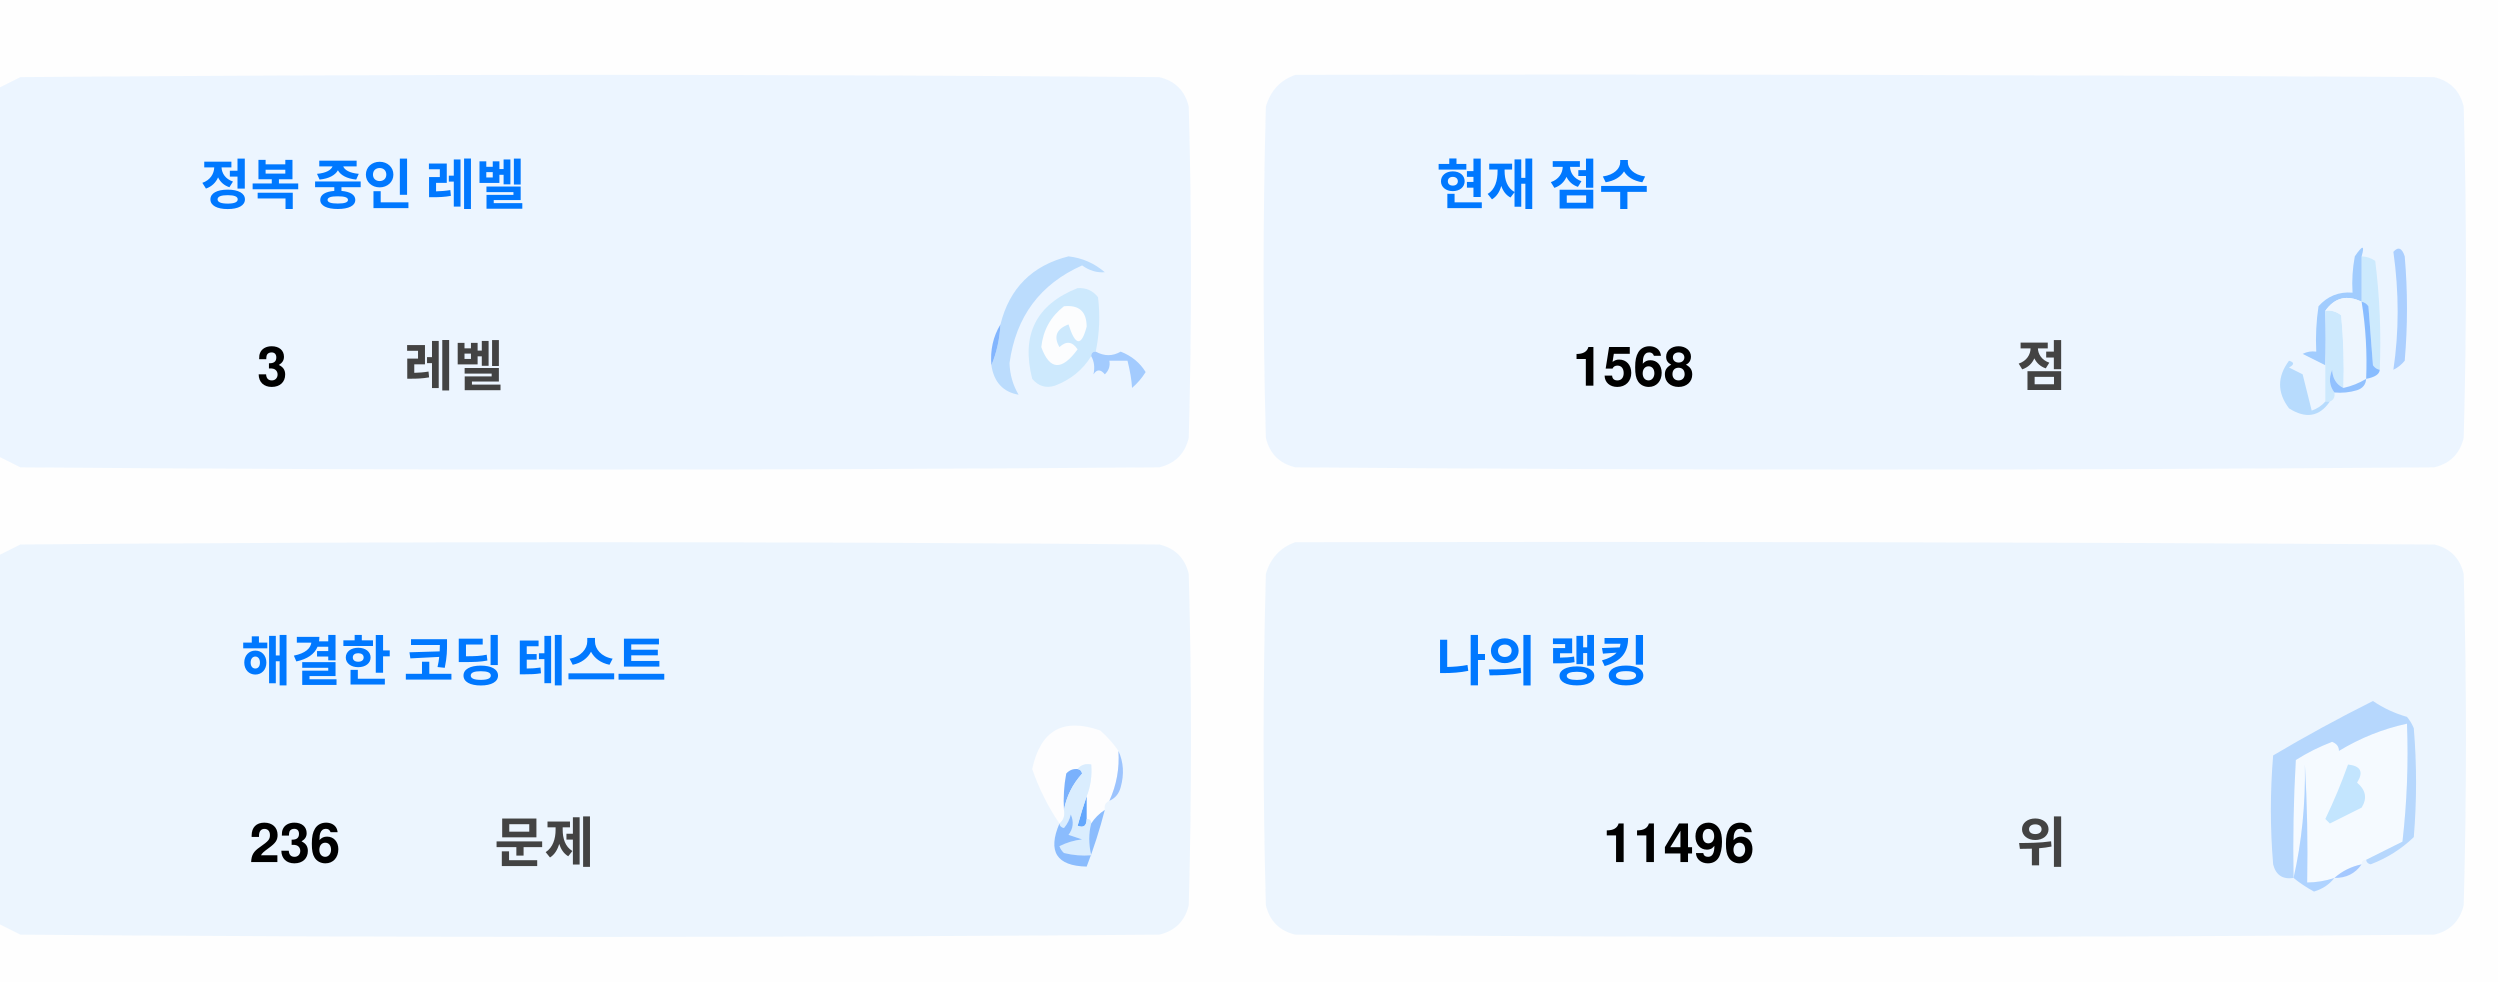
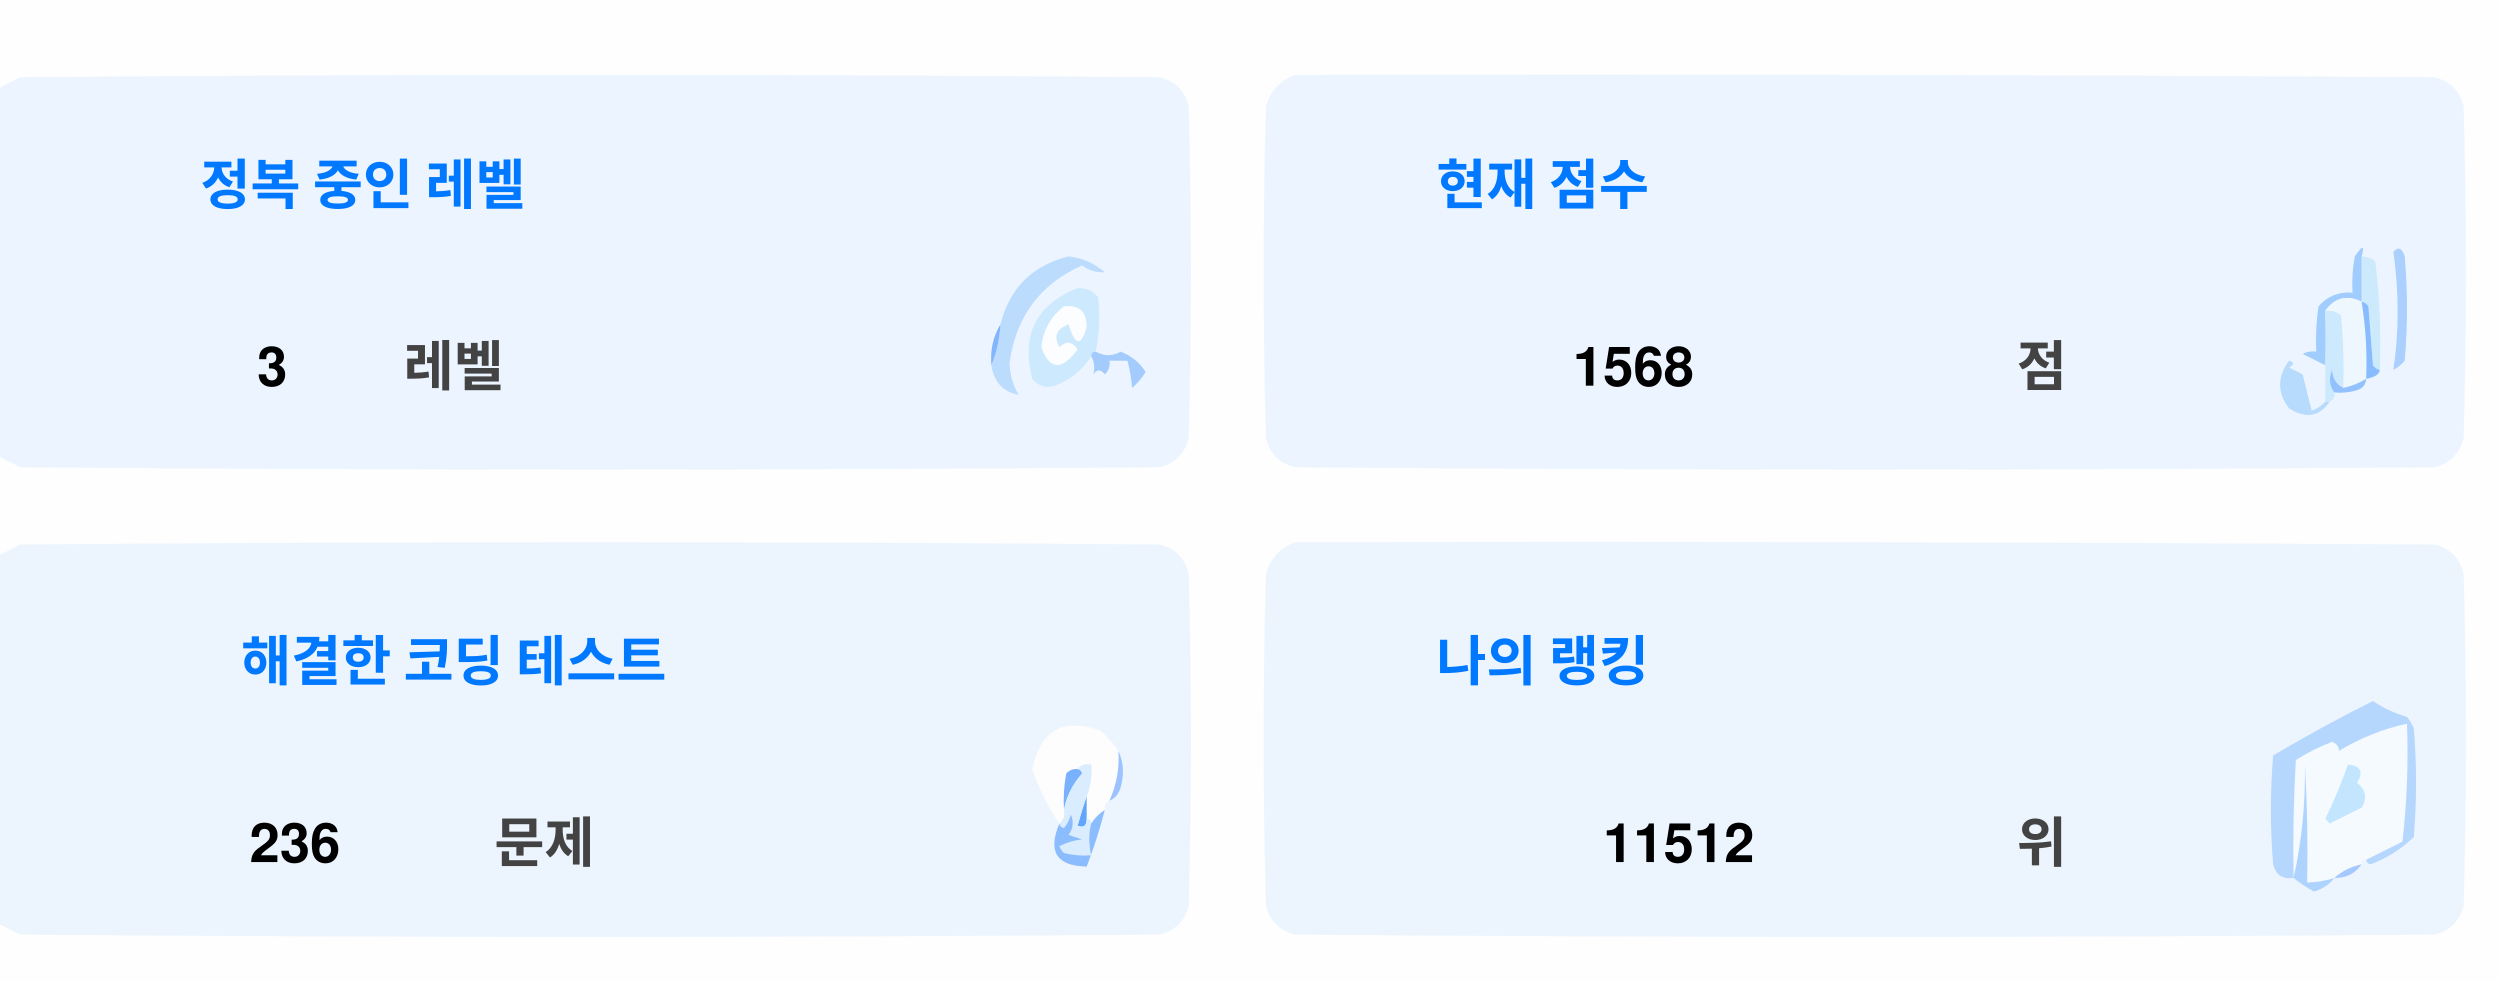
<svg xmlns="http://www.w3.org/2000/svg" version="1.1" width="551px" height="217px" style="shape-rendering:geometricPrecision; text-rendering:geometricPrecision; image-rendering:optimizeQuality; fill-rule:evenodd; clip-rule:evenodd">
  <style>.title {fill: #434343;font-size: 1rem;line-height: 1.5rem;font-weight: bold;font-family: -apple-system, BlinkMacSystemFont, Segoe UI, Helvetica, Arial, sans-serif, Apple Color Emoji, Segoe UI Emoji;}.desc {fill: #434343;font-size: 2.5rem;font-weight: bold;line-height: 1.5rem;font-family: -apple-system, BlinkMacSystemFont, Segoe UI, Helvetica, Arial, sans-serif, Apple Color Emoji, Segoe UI Emoji;}.desc-2 {fill: #434343;font-size: 1rem;font-weight: bold;line-height: 1.5rem;font-family: -apple-system, BlinkMacSystemFont, Segoe UI, Helvetica, Arial, sans-serif, Apple Color Emoji, Segoe UI Emoji;}.text, .desc {animation: twinkling 4s ease-in-out infinite;}@keyframes twinkling {40% { opacity: 1; }50% { opacity: 0.5; }60% { opacity: 1; }70% { opacity: 0.5; }80% { opacity: 1; }}</style>
  <g>
    <path style="opacity:1" fill="#fefefe" d="M -0.5,-0.5 C 183.167,-0.5 366.833,-0.5 550.5,-0.5C 550.5,71.833 550.5,144.167 550.5,216.5C 366.833,216.5 183.167,216.5 -0.5,216.5C -0.5,212.167 -0.5,207.833 -0.5,203.5C 1.14,204.32 2.807,205.153 4.5,206C 88.167,206.667 171.833,206.667 255.5,206C 259,205.167 261.167,203 262,199.5C 262.667,175.167 262.667,150.833 262,126.5C 261.167,123 259,120.833 255.5,120C 171.833,119.333 88.167,119.333 4.5,120C 2.807,120.847 1.14,121.68 -0.5,122.5C -0.5,115.167 -0.5,107.833 -0.5,100.5C 1.14,101.32 2.807,102.153 4.5,103C 88.167,103.667 171.833,103.667 255.5,103C 259,102.167 261.167,100 262,96.5C 262.667,72.167 262.667,47.833 262,23.5C 261.167,20 259,17.833 255.5,17C 171.833,16.333 88.167,16.333 4.5,17C 2.807,17.847 1.14,18.68 -0.5,19.5C -0.5,12.833 -0.5,6.167 -0.5,-0.5 Z" />
  </g>
  <g>
    <path style="opacity:1" fill="#ecf5ff" d="M -0.5,100.5 C -0.5,73.5 -0.5,46.5 -0.5,19.5C 1.14,18.68 2.807,17.847 4.5,17C 88.167,16.333 171.833,16.333 255.5,17C 259,17.833 261.167,20 262,23.5C 262.667,47.833 262.667,72.167 262,96.5C 261.167,100 259,102.167 255.5,103C 171.833,103.667 88.167,103.667 4.5,103C 2.807,102.153 1.14,101.32 -0.5,100.5 Z" />
  </g>
  <g>
    <path style="opacity:1" fill="#ecf5ff" d="M 285.5,16.5 C 369.167,16.333 452.834,16.5 536.5,17C 540,17.833 542.167,20 543,23.5C 543.667,47.833 543.667,72.167 543,96.5C 542.167,100 540,102.167 536.5,103C 452.833,103.667 369.167,103.667 285.5,103C 282,102.167 279.833,100 279,96.5C 278.333,72.167 278.333,47.833 279,23.5C 280.018,19.985 282.185,17.652 285.5,16.5 Z" />
  </g>
  <g>
    <path style="opacity:1" fill="#cdeafd" d="M 520.5,56.5 C 521.583,56.539 522.583,56.873 523.5,57.5C 524.498,65.472 524.831,73.472 524.5,81.5C 523.883,81.389 523.383,81.056 523,80.5C 522.667,76.167 522.333,71.833 522,67.5C 521.617,66.944 521.117,66.611 520.5,66.5C 520.5,63.167 520.5,59.833 520.5,56.5 Z" />
  </g>
  <g>
    <path style="opacity:1" fill="#abcfff" d="M 527.5,55.5 C 528.566,54.308 529.399,54.641 530,56.5C 530.667,64.167 530.667,71.833 530,79.5C 529.311,80.357 528.478,81.023 527.5,81.5C 528.758,73.08 528.758,64.414 527.5,55.5 Z" />
  </g>
  <g>
    <path style="opacity:1" fill="#bbdcfd" d="M 218.5,80.5 C 219.657,77.727 220.324,74.727 220.5,71.5C 222.49,63.51 227.49,58.51 235.5,56.5C 238.528,56.847 241.194,58.014 243.5,60C 241.744,60.141 240.078,59.641 238.5,58.5C 229.247,62.607 223.914,69.773 222.5,80C 222.565,82.526 223.232,84.859 224.5,87C 221.07,86.397 219.07,84.231 218.5,80.5 Z" />
  </g>
  <g>
    <path style="opacity:1" fill="#cde9fd" d="M 241.5,77.5 C 240.833,77.5 240.5,77.833 240.5,78.5C 238.628,81.529 235.961,83.695 232.5,85C 230.536,85.624 228.869,85.124 227.5,83.5C 225.021,73.791 228.354,67.124 237.5,63.5C 239.374,63.39 240.874,64.056 242,65.5C 242.497,69.524 242.331,73.524 241.5,77.5 Z" />
  </g>
  <g>
    <path style="opacity:1" fill="#fcfdfe" d="M 234.5,67.5 C 237.826,67.162 239.493,68.662 239.5,72C 238.334,76.434 237,76.267 235.5,71.5C 232.832,72.515 232.166,74.182 233.5,76.5C 235.017,75.089 236.351,75.256 237.5,77C 234.006,81.771 231.34,81.605 229.5,76.5C 229.904,72.771 231.571,69.771 234.5,67.5 Z" />
  </g>
  <g>
    <path style="opacity:1" fill="#a1ccfe" d="M 520.5,56.5 C 520.5,59.833 520.5,63.167 520.5,66.5C 517.238,64.922 514.572,65.589 512.5,68.5C 512.617,72.81 512.617,76.81 512.5,80.5C 510.86,79.68 509.193,78.847 507.5,78C 508.448,77.517 509.448,77.35 510.5,77.5C 510.335,74.15 510.502,70.817 511,67.5C 512.995,65.253 515.495,64.253 518.5,64.5C 518.336,61.813 518.503,59.146 519,56.5C 520.731,53.969 521.231,53.969 520.5,56.5 Z" />
  </g>
  <g>
    <path style="opacity:1" fill="#cde9fd" d="M 512.5,68.5 C 513.822,68.33 514.989,68.663 516,69.5C 516.499,74.823 516.666,80.156 516.5,85.5C 514.955,84.77 514.122,83.437 514,81.5C 513.22,83.387 513.387,85.054 514.5,86.5C 514.672,87.492 514.338,88.158 513.5,88.5C 513.167,88.5 512.833,88.5 512.5,88.5C 512.5,85.833 512.5,83.167 512.5,80.5C 512.617,76.81 512.617,72.81 512.5,68.5 Z" />
  </g>
  <g>
    <path style="opacity:1" fill="#eef6fe" d="M 520.5,66.5 C 521.407,72.106 521.74,77.773 521.5,83.5C 519.95,84.441 518.284,85.108 516.5,85.5C 516.666,80.156 516.499,74.823 516,69.5C 514.989,68.663 513.822,68.33 512.5,68.5C 514.572,65.589 517.238,64.922 520.5,66.5 Z" />
  </g>
  <g>
    <path style="opacity:1" fill="#88bcff" d="M 520.5,66.5 C 521.117,66.611 521.617,66.944 522,67.5C 522.333,71.833 522.667,76.167 523,80.5C 523.383,81.056 523.883,81.389 524.5,81.5C 524.445,82.469 523.445,83.136 521.5,83.5C 521.74,77.773 521.407,72.106 520.5,66.5 Z" />
  </g>
  <g>
    <path style="opacity:1" fill="#82b5fe" d="M 220.5,71.5 C 220.324,74.727 219.657,77.727 218.5,80.5C 218.215,77.171 218.882,74.171 220.5,71.5 Z" />
  </g>
  <g>
    <path style="opacity:1" fill="#a3cbfe" d="M 240.5,78.5 C 240.5,77.833 240.833,77.5 241.5,77.5C 243.391,78.536 245.224,78.536 247,77.5C 249.391,78.429 251.225,79.929 252.5,82C 251.681,83.319 250.681,84.486 249.5,85.5C 249.409,83.777 249.075,81.777 248.5,79.5C 247.167,79.5 245.833,79.5 244.5,79.5C 244.719,80.675 244.386,81.675 243.5,82.5C 242.575,81.359 241.741,81.359 241,82.5C 241.331,80.981 241.164,79.648 240.5,78.5 Z" />
  </g>
  <g>
    <path style="opacity:1" fill="#b7dbfd" d="M 512.5,88.5 C 512.833,88.5 513.167,88.5 513.5,88.5C 511.199,91.857 508.199,92.357 504.5,90C 501.872,86.535 501.872,83.035 504.5,79.5C 505.696,79.846 505.696,80.346 504.5,81C 505.5,81.5 506.5,82 507.5,82.5C 508.167,85.167 508.833,87.833 509.5,90.5C 510.739,90.058 511.739,89.391 512.5,88.5 Z" />
  </g>
  <g>
    <path style="opacity:1" fill="#92c1fe" d="M 516.5,85.5 C 518.284,85.108 519.95,84.441 521.5,83.5C 521.423,84.75 520.756,85.583 519.5,86C 517.866,86.493 516.199,86.66 514.5,86.5C 513.387,85.054 513.22,83.387 514,81.5C 514.122,83.437 514.955,84.77 516.5,85.5 Z" />
  </g>
  <g>
    <path style="opacity:1" fill="#ecf5fe" d="M -0.5,203.5 C -0.5,176.5 -0.5,149.5 -0.5,122.5C 1.14,121.68 2.807,120.847 4.5,120C 88.167,119.333 171.833,119.333 255.5,120C 259,120.833 261.167,123 262,126.5C 262.667,150.833 262.667,175.167 262,199.5C 261.167,203 259,205.167 255.5,206C 171.833,206.667 88.167,206.667 4.5,206C 2.807,205.153 1.14,204.32 -0.5,203.5 Z" />
  </g>
  <g>
    <path style="opacity:1" fill="#ecf5fe" d="M 285.5,119.5 C 369.167,119.333 452.834,119.5 536.5,120C 540,120.833 542.167,123 543,126.5C 543.667,150.833 543.667,175.167 543,199.5C 542.167,203 540,205.167 536.5,206C 452.833,206.667 369.167,206.667 285.5,206C 282,205.167 279.833,203 279,199.5C 278.333,175.167 278.333,150.833 279,126.5C 280.018,122.985 282.185,120.652 285.5,119.5 Z" />
  </g>
  <g>
    <path style="opacity:1" fill="#fdfdfe" d="M 246.5,165.5 C 246.758,169.367 246.092,173.034 244.5,176.5C 243.662,176.842 243.328,177.508 243.5,178.5C 242.272,179.306 241.272,180.306 240.5,181.5C 240.5,180.833 240.167,180.5 239.5,180.5C 239.5,178.833 239.5,177.167 239.5,175.5C 240.369,173.283 240.702,170.95 240.5,168.5C 239.209,168.263 238.209,168.596 237.5,169.5C 236.504,169.414 235.671,169.748 235,170.5C 234.503,173.146 234.336,175.813 234.5,178.5C 234.737,179.791 234.404,180.791 233.5,181.5C 230.986,177.806 228.986,173.806 227.5,169.5C 229.309,160.957 234.309,158.124 242.5,161C 244.07,162.397 245.404,163.897 246.5,165.5 Z" />
  </g>
  <g>
    <path style="opacity:1" fill="#f5faff" d="M 521.5,189.5 C 520.833,189.5 520.5,189.833 520.5,190.5C 518.181,190.992 516.181,191.992 514.5,193.5C 512.565,194.15 510.565,194.483 508.5,194.5C 508.666,185.827 508.5,177.16 508,168.5C 508.141,177.227 507.308,185.56 505.5,193.5C 505.334,184.827 505.5,176.16 506,167.5C 508.527,165.903 511.194,164.57 514,163.5C 515.011,163.892 515.511,164.559 515.5,165.5C 520.21,162.641 525.21,160.641 530.5,159.5C 530.831,168.192 530.498,176.859 529.5,185.5C 526.807,186.847 524.14,188.18 521.5,189.5 Z" />
  </g>
  <g>
    <path style="opacity:1" fill="#b6d7fd" d="M 521.5,189.5 C 524.14,188.18 526.807,186.847 529.5,185.5C 530.498,176.859 530.831,168.192 530.5,159.5C 525.21,160.641 520.21,162.641 515.5,165.5C 515.511,164.559 515.011,163.892 514,163.5C 511.194,164.57 508.527,165.903 506,167.5C 505.5,176.16 505.334,184.827 505.5,193.5C 503.089,193.863 501.589,192.863 501,190.5C 500.333,182.5 500.333,174.5 501,166.5C 508.173,162.246 515.507,158.246 523,154.5C 525.304,156.068 527.804,157.235 530.5,158C 531.126,158.75 531.626,159.584 532,160.5C 532.667,168.5 532.667,176.5 532,184.5C 529.292,187.111 526.125,189.111 522.5,190.5C 521.893,190.376 521.56,190.043 521.5,189.5 Z" />
  </g>
  <g>
    <path style="opacity:1" fill="#c3e5fe" d="M 517.5,168.5 C 520.317,168.801 520.984,170.134 519.5,172.5C 521.439,174.122 521.772,175.956 520.5,178C 518.167,179.167 515.833,180.333 513.5,181.5C 513.167,181.167 512.833,180.833 512.5,180.5C 514.414,176.515 516.081,172.515 517.5,168.5 Z" />
  </g>
  <g>
    <path style="opacity:1" fill="#7ab1fc" d="M 237.5,169.5 C 238.043,169.56 238.376,169.893 238.5,170.5C 236.395,172.836 235.062,175.503 234.5,178.5C 234.336,175.813 234.503,173.146 235,170.5C 235.671,169.748 236.504,169.414 237.5,169.5 Z" />
  </g>
  <g>
    <path style="opacity:1" fill="#afd3ff" d="M 514.5,193.5 C 513.378,194.947 511.878,195.947 510,196.5C 508.348,195.601 506.848,194.601 505.5,193.5C 507.308,185.56 508.141,177.227 508,168.5C 508.5,177.16 508.666,185.827 508.5,194.5C 510.565,194.483 512.565,194.15 514.5,193.5 Z" />
  </g>
  <g>
    <path style="opacity:1" fill="#9cc3fd" d="M 246.5,165.5 C 247.634,167.966 247.801,170.633 247,173.5C 246.623,174.942 245.79,175.942 244.5,176.5C 246.092,173.034 246.758,169.367 246.5,165.5 Z" />
  </g>
  <g>
    <path style="opacity:1" fill="#62a6fc" d="M 239.5,175.5 C 239.5,177.167 239.5,178.833 239.5,180.5C 239.483,182.028 238.816,182.528 237.5,182C 238.117,179.723 238.784,177.556 239.5,175.5 Z" />
  </g>
  <g>
    <path style="opacity:1" fill="#daedfe" d="M 237.5,169.5 C 238.209,168.596 239.209,168.263 240.5,168.5C 240.702,170.95 240.369,173.283 239.5,175.5C 238.784,177.556 238.117,179.723 237.5,182C 238.816,182.528 239.483,182.028 239.5,180.5C 240.167,180.5 240.5,180.833 240.5,181.5C 239.918,183.669 239.918,186.002 240.5,188.5C 238.473,188.662 236.473,188.495 234.5,188C 234.043,187.586 233.709,187.086 233.5,186.5C 235.078,185.702 236.744,185.202 238.5,185C 237.5,184.667 236.5,184.333 235.5,184C 236.554,182.612 236.72,181.112 236,179.5C 235.751,180.624 235.251,181.624 234.5,182.5C 233.893,182.376 233.56,182.043 233.5,181.5C 234.404,180.791 234.737,179.791 234.5,178.5C 235.062,175.503 236.395,172.836 238.5,170.5C 238.376,169.893 238.043,169.56 237.5,169.5 Z" />
  </g>
  <g>
    <path style="opacity:1" fill="#8bbcfd" d="M 243.5,178.5 C 242.395,182.803 241.062,186.969 239.5,191C 232.857,190.847 230.857,187.68 233.5,181.5C 233.56,182.043 233.893,182.376 234.5,182.5C 235.251,181.624 235.751,180.624 236,179.5C 236.72,181.112 236.554,182.612 235.5,184C 236.5,184.333 237.5,184.667 238.5,185C 236.744,185.202 235.078,185.702 233.5,186.5C 233.709,187.086 234.043,187.586 234.5,188C 236.473,188.495 238.473,188.662 240.5,188.5C 239.918,186.002 239.918,183.669 240.5,181.5C 241.272,180.306 242.272,179.306 243.5,178.5 Z" />
  </g>
  <g>
    <path style="opacity:1" fill="#a4c8ff" d="M 520.5,190.5 C 519.089,192.539 517.089,193.539 514.5,193.5C 516.181,191.992 518.181,190.992 520.5,190.5 Z" />
  </g>
  <text text-anchor="middle" x="80" y="45" class="title" style="fill:#0078ff;" stroke="#none" stroke-width="1">정복 중인 레벨</text>
  <text text-anchor="middle" x="60" y="85" class="desc" style="fill:#000000;" stroke="#none" stroke-width="1">3</text>
  <text text-anchor="middle" x="100" y="85" class="desc-2" style="fill:#434343;" stroke="#none" stroke-width="1">레벨</text>
  <text text-anchor="middle" x="340" y="45" class="title" style="fill:#0078ff;" stroke="#none" stroke-width="1">현재 점수</text>
  <text text-anchor="middle" x="360" y="85" class="desc" style="fill:#000000;" stroke="#none" stroke-width="1">1568</text>
  <text text-anchor="middle" x="450" y="85" class="desc-2" style="fill:#434343;" stroke="#none" stroke-width="1">점</text>
  <text text-anchor="middle" x="100" y="150" class="title" style="fill:#0078ff;" stroke="#none" stroke-width="1">해결한 코딩 테스트</text>
  <text text-anchor="middle" x="65" y="190" class="desc" style="fill:#000000;" stroke="#none" stroke-width="1">236</text>
  <text text-anchor="middle" x="120" y="190" class="desc-2" style="fill:#434343;" stroke="#none" stroke-width="1">문제</text>
  <text text-anchor="middle" x="340" y="150" class="title" style="fill:#0078ff;" stroke="#none" stroke-width="1">나의 랭킹</text>
-   <text text-anchor="middle" x="370" y="190" class="desc" style="fill:#000000;" stroke="#none" stroke-width="1">11496</text>
+   <text text-anchor="middle" x="370" y="190" class="desc" style="fill:#000000;" stroke="#none" stroke-width="1">11512</text>
  <text text-anchor="middle" x="450" y="190" class="desc-2" style="fill:#434343;" stroke="#none" stroke-width="1">위</text>
</svg>
